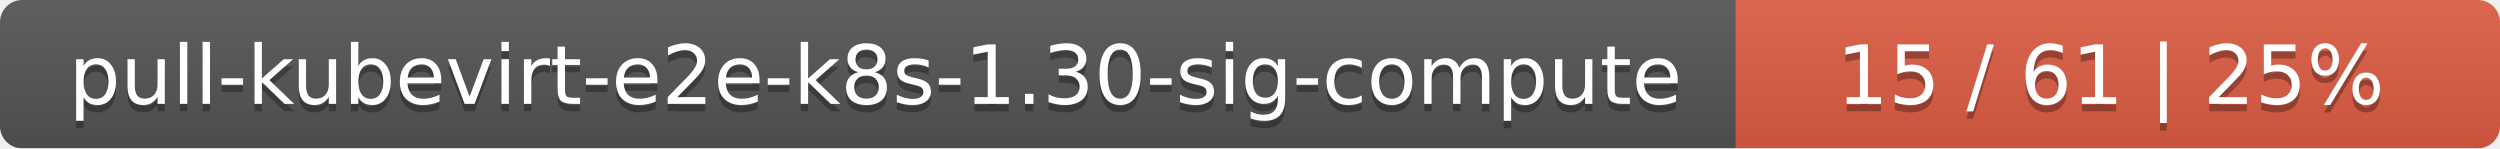
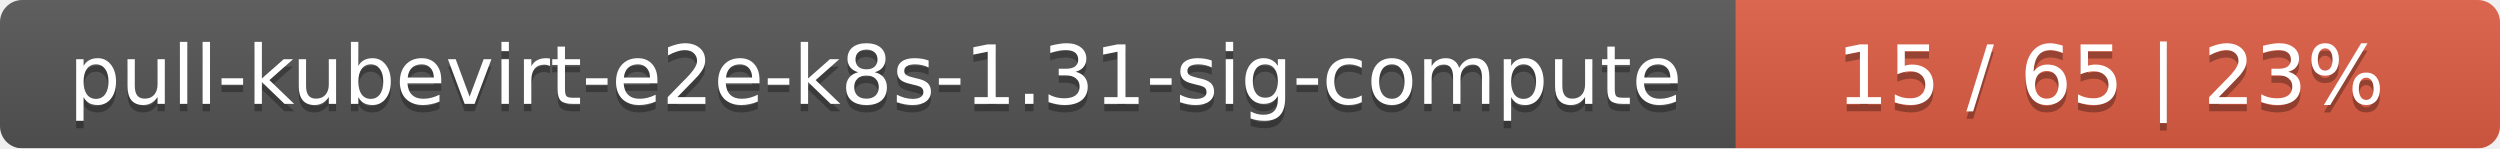
<svg xmlns="http://www.w3.org/2000/svg" width="337" height="20">
  <linearGradient id="smooth" x2="0" y2="100%">
    <stop offset="0" stop-color="#bbb" stop-opacity=".1" />
    <stop offset="1" stop-opacity=".1" />
  </linearGradient>
  <mask id="round">
    <rect width="337" height="20" rx="3" fill="#fff" />
  </mask>
  <g mask="url(#round)">
    <rect width="234" height="20" fill="#555" />
    <rect x="234" width="103" height="20" fill="#e05d44" />
    <rect width="337" height="20" fill="url(#smooth)" />
  </g>
  <g fill="#fff" text-anchor="middle" font-family="DejaVu Sans,Verdana,Geneva,sans-serif" font-size="11">
-     <text x="118" y="15" fill="#010101" fill-opacity=".3">pull-kubevirt-e2e-k8s-1.30-sig-compute</text>
-     <text x="118" y="14">pull-kubevirt-e2e-k8s-1.30-sig-compute</text>
-     <text x="284.5" y="15" fill="#010101" fill-opacity=".3">15 / 61    |    25%</text>
-     <text x="284.5" y="14">15 / 61    |    25%</text>
+     <text x="118" y="15" fill="#010101" fill-opacity=".3">pull-kubevirt-e2e-k8s-1.31-sig-compute</text>
+     <text x="118" y="14">pull-kubevirt-e2e-k8s-1.31-sig-compute</text>
+     <text x="284.5" y="15" fill="#010101" fill-opacity=".3">15 / 65    |    23%</text>
+     <text x="284.5" y="14">15 / 65    |    23%</text>
  </g>
</svg>
